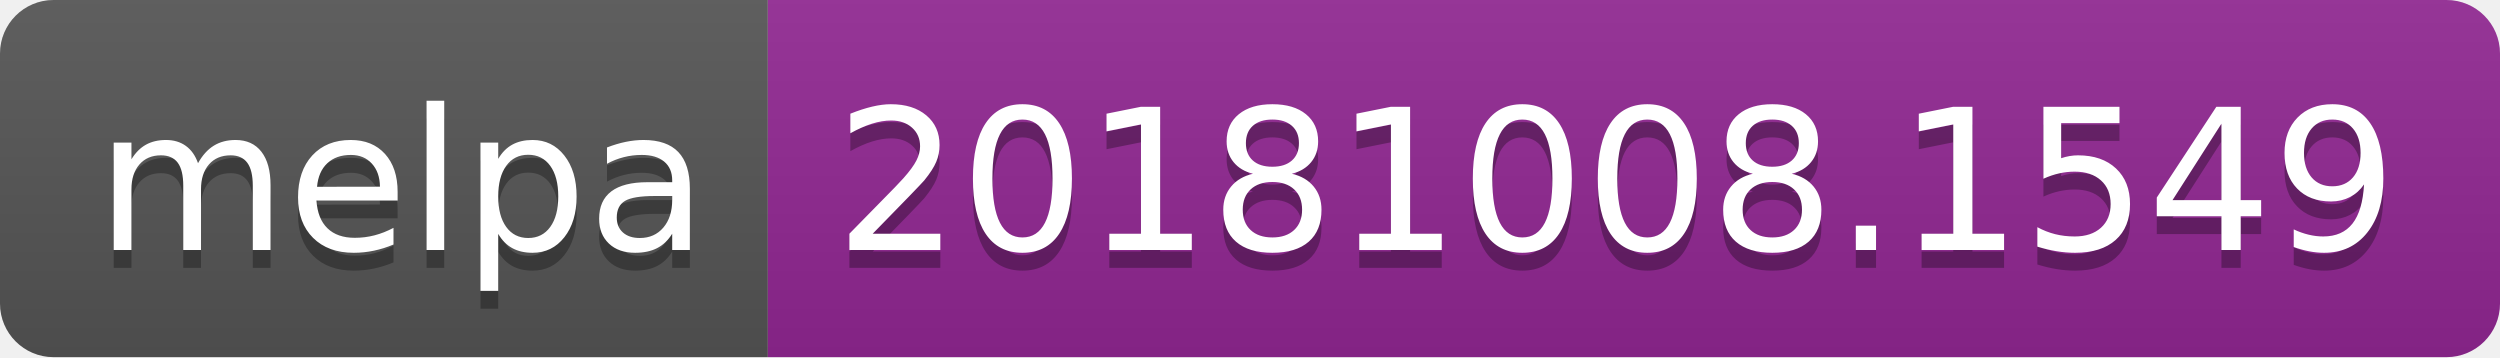
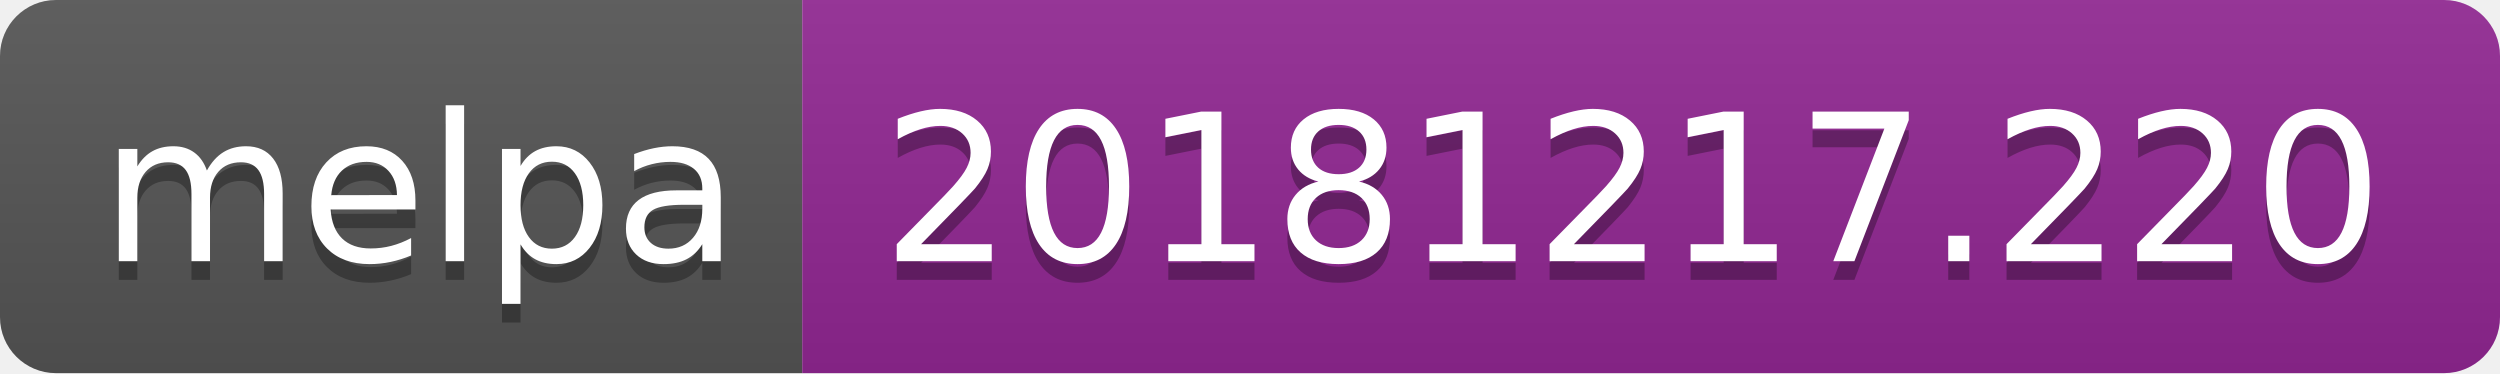
- <svg xmlns="http://www.w3.org/2000/svg" width="140" height="20">
+ <svg xmlns="http://www.w3.org/2000/svg" width="134" height="20">
  <linearGradient id="b" x2="0" y2="100%">
    <stop offset="0" stop-color="#bbb" stop-opacity=".1" />
    <stop offset="1" stop-opacity=".1" />
  </linearGradient>
  <clipPath id="a">
-     <rect width="140" height="20" rx="3" fill="#fff" />
+     <rect width="134" height="20" rx="3" fill="#fff" />
  </clipPath>
  <g clip-path="url(#a)">
    <path fill="#555" d="M0 0h43v20H0z" />
-     <path fill="#922793" d="M43 0h97v20H43z" />
-     <path fill="url(#b)" d="M0 0h140v20H0z" />
+     <path fill="#922793" d="M43 0h91v20H43z" />
+     <path fill="url(#b)" d="M0 0h134v20H0z" />
  </g>
  <g fill="#fff" text-anchor="middle" font-family="DejaVu Sans,Verdana,Geneva,sans-serif" font-size="110">
    <text x="225" y="150" fill="#010101" fill-opacity=".3" transform="scale(.1)" textLength="330">melpa</text>
    <text x="225" y="140" transform="scale(.1)" textLength="330">melpa</text>
-     <text x="905" y="150" fill="#010101" fill-opacity=".3" transform="scale(.1)" textLength="870">20181008.1549</text>
-     <text x="905" y="140" transform="scale(.1)" textLength="870">20181008.1549</text>
+     <text x="875" y="150" fill="#010101" fill-opacity=".3" transform="scale(.1)" textLength="810">20181217.220</text>
+     <text x="875" y="140" transform="scale(.1)" textLength="810">20181217.220</text>
  </g>
</svg>
